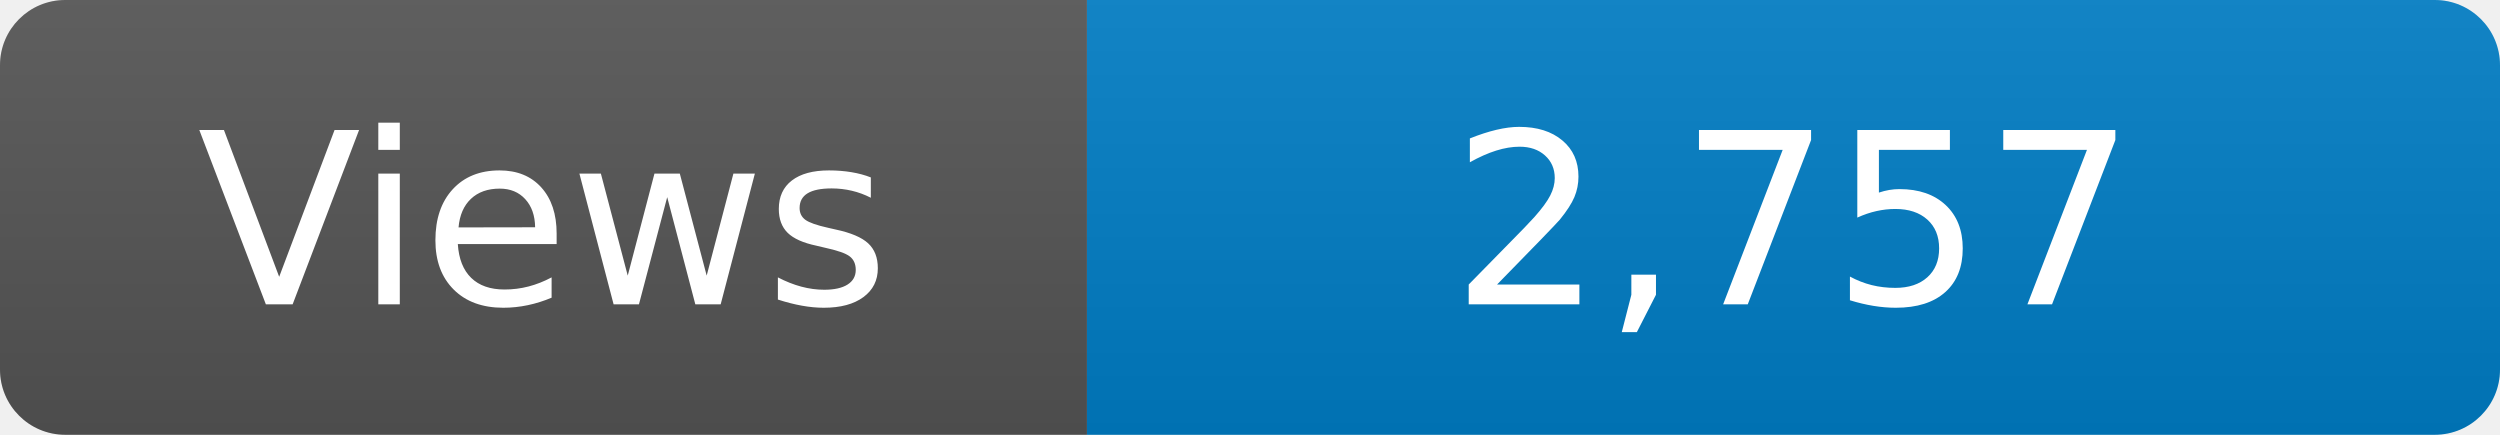
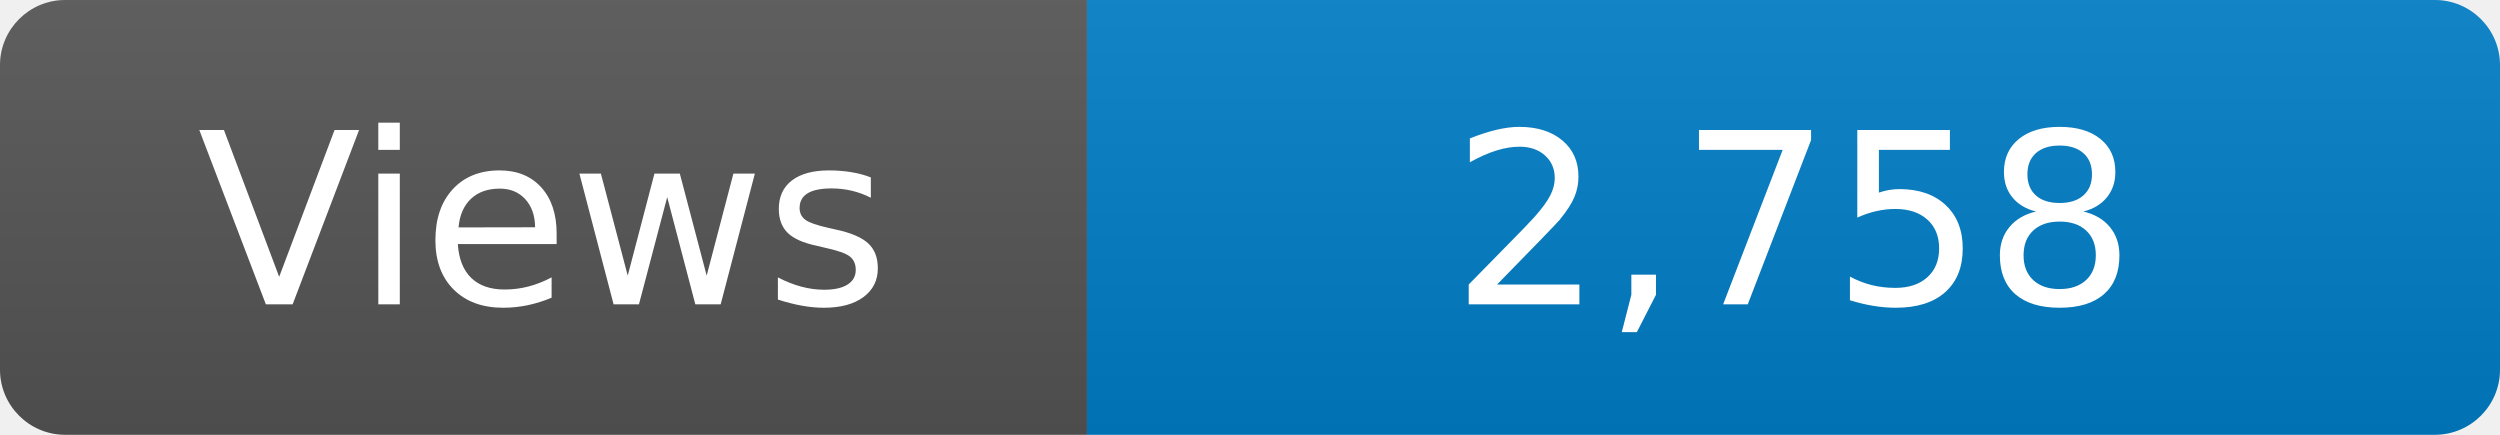
<svg xmlns="http://www.w3.org/2000/svg" width="115" height="20" role="img" aria-label="Maintained?: yes">
  <linearGradient id="s" x2="0" y2="100%">
    <stop offset="0" stop-color="#bbb" stop-opacity=".1" />
    <stop offset="1" stop-opacity=".1" />
  </linearGradient>
  <clipPath id="r">
    <rect width="115" height="20" rx="3" fill="#fff" />
  </clipPath>
  <g clip-path="url(#r)">
    <rect width="50" height="20" fill="#555" />
    <rect x="50" width="160" height="20" fill="#007ec6" />
    <rect width="115" height="20" fill="url(#s)" />
  </g>
  <g fill="#fff" text-anchor="middle" font-family="Verdana,Geneva,DejaVu Sans,sans-serif" font-size="110">
    <text x="250" y="140" transform="scale(.1)" fill="#fff">Views</text>
-     <text x="825" y="140" transform="scale(.1)" fill="#fff">2,757</text>
+     <text x="825" y="140" transform="scale(.1)" fill="#fff">2,758</text>
  </g>
</svg>
